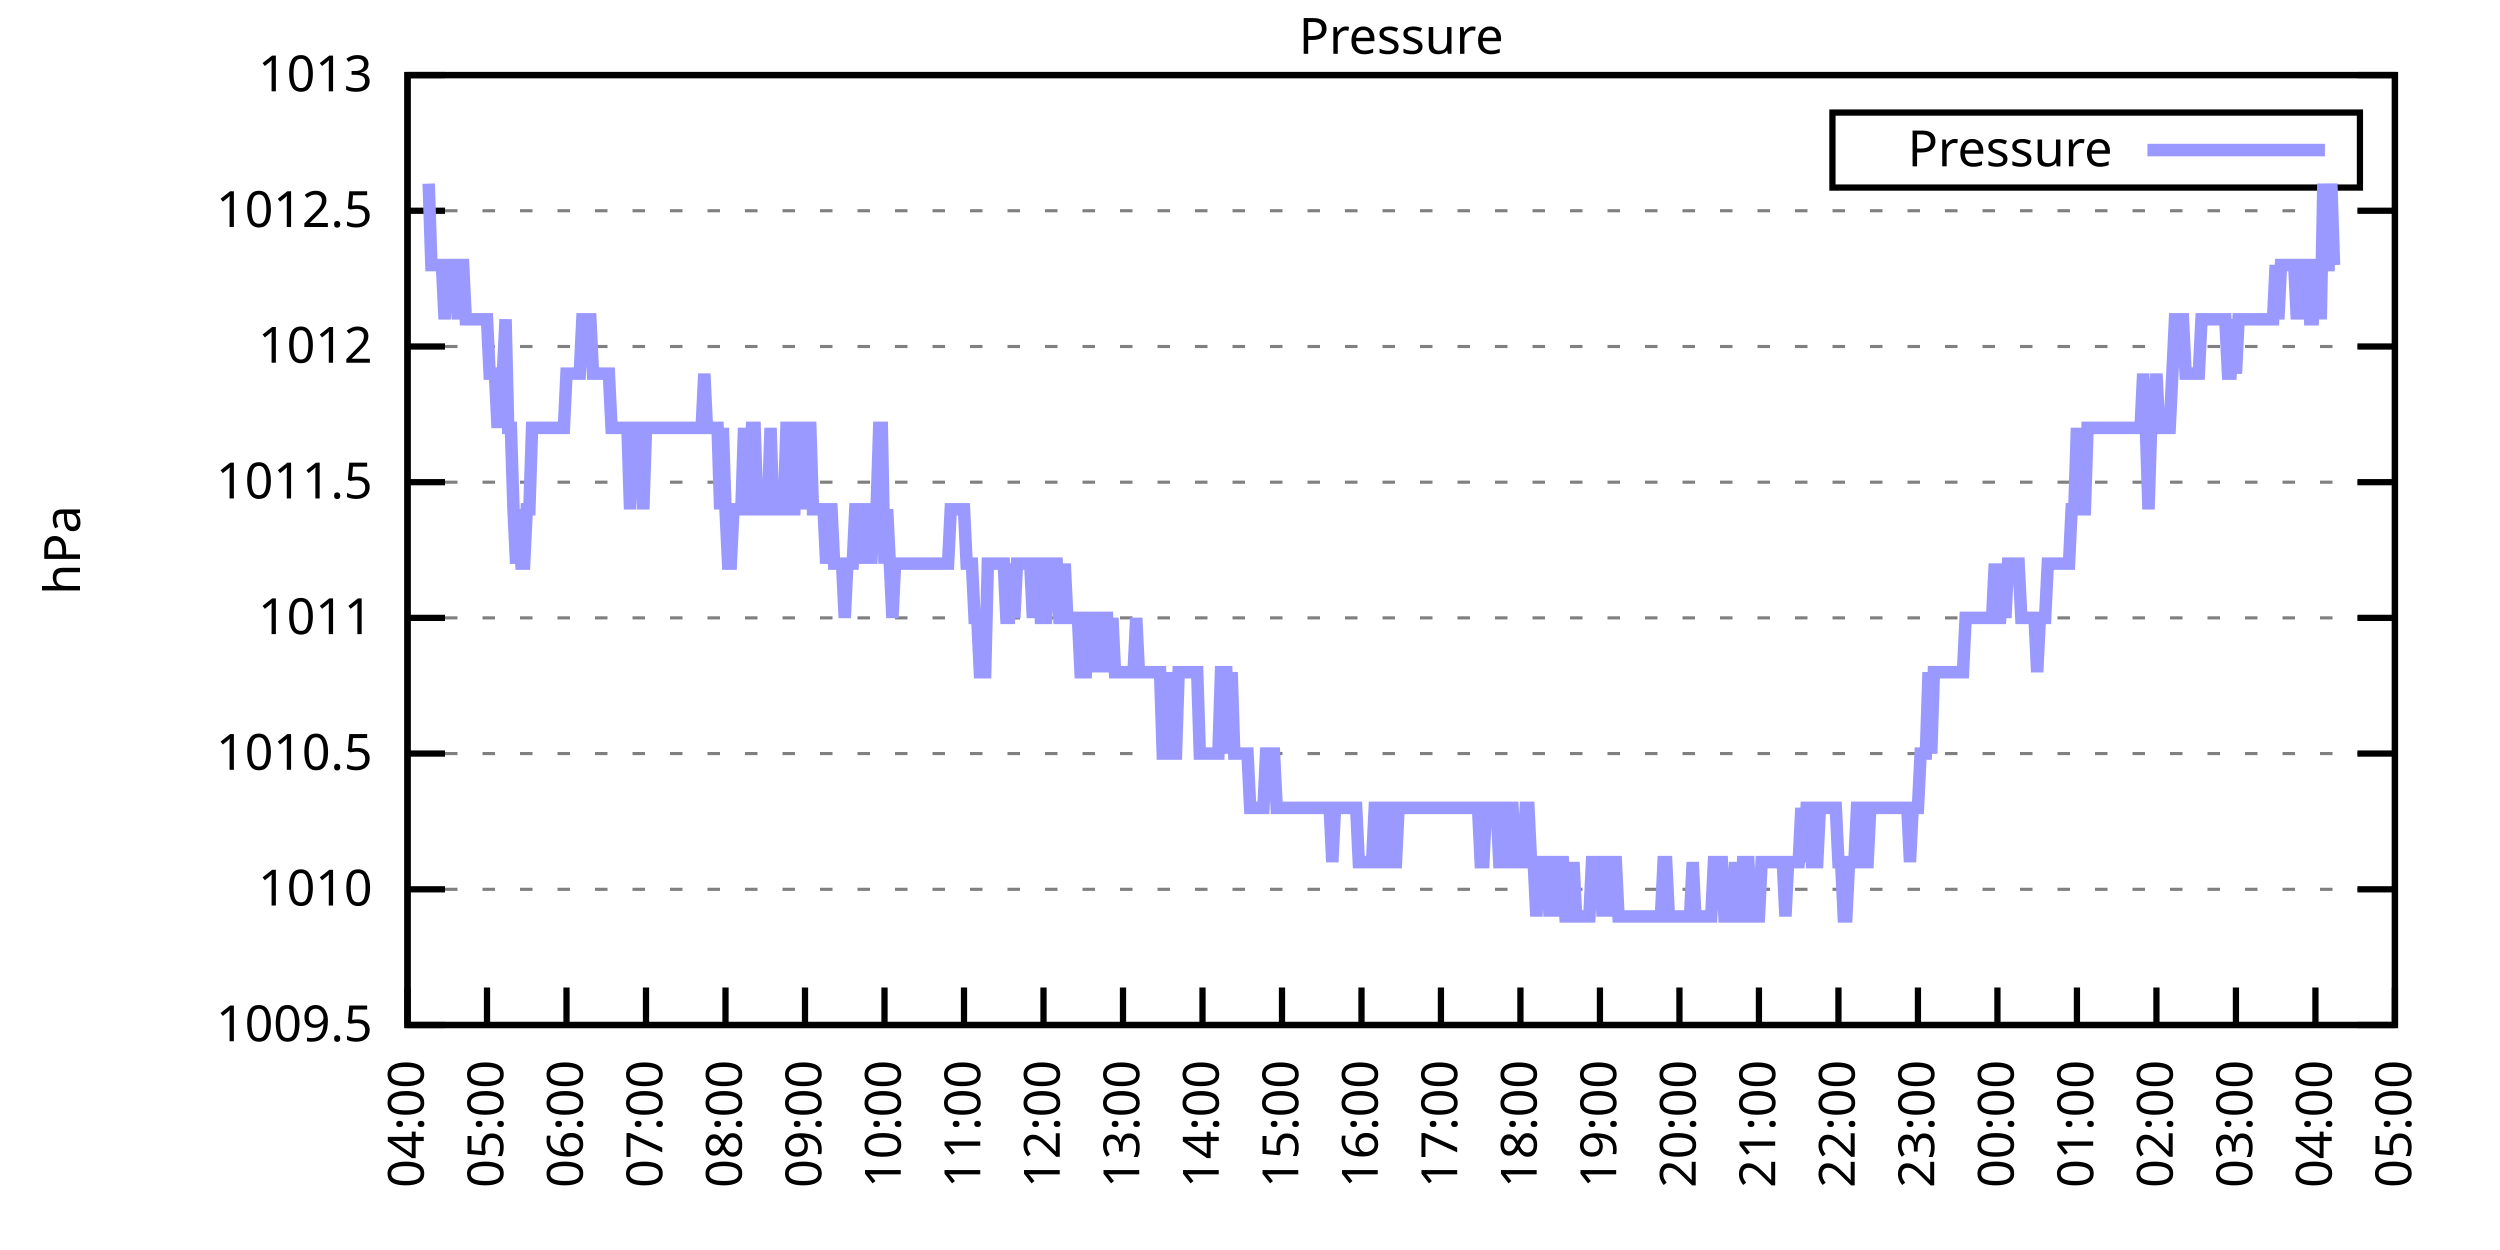
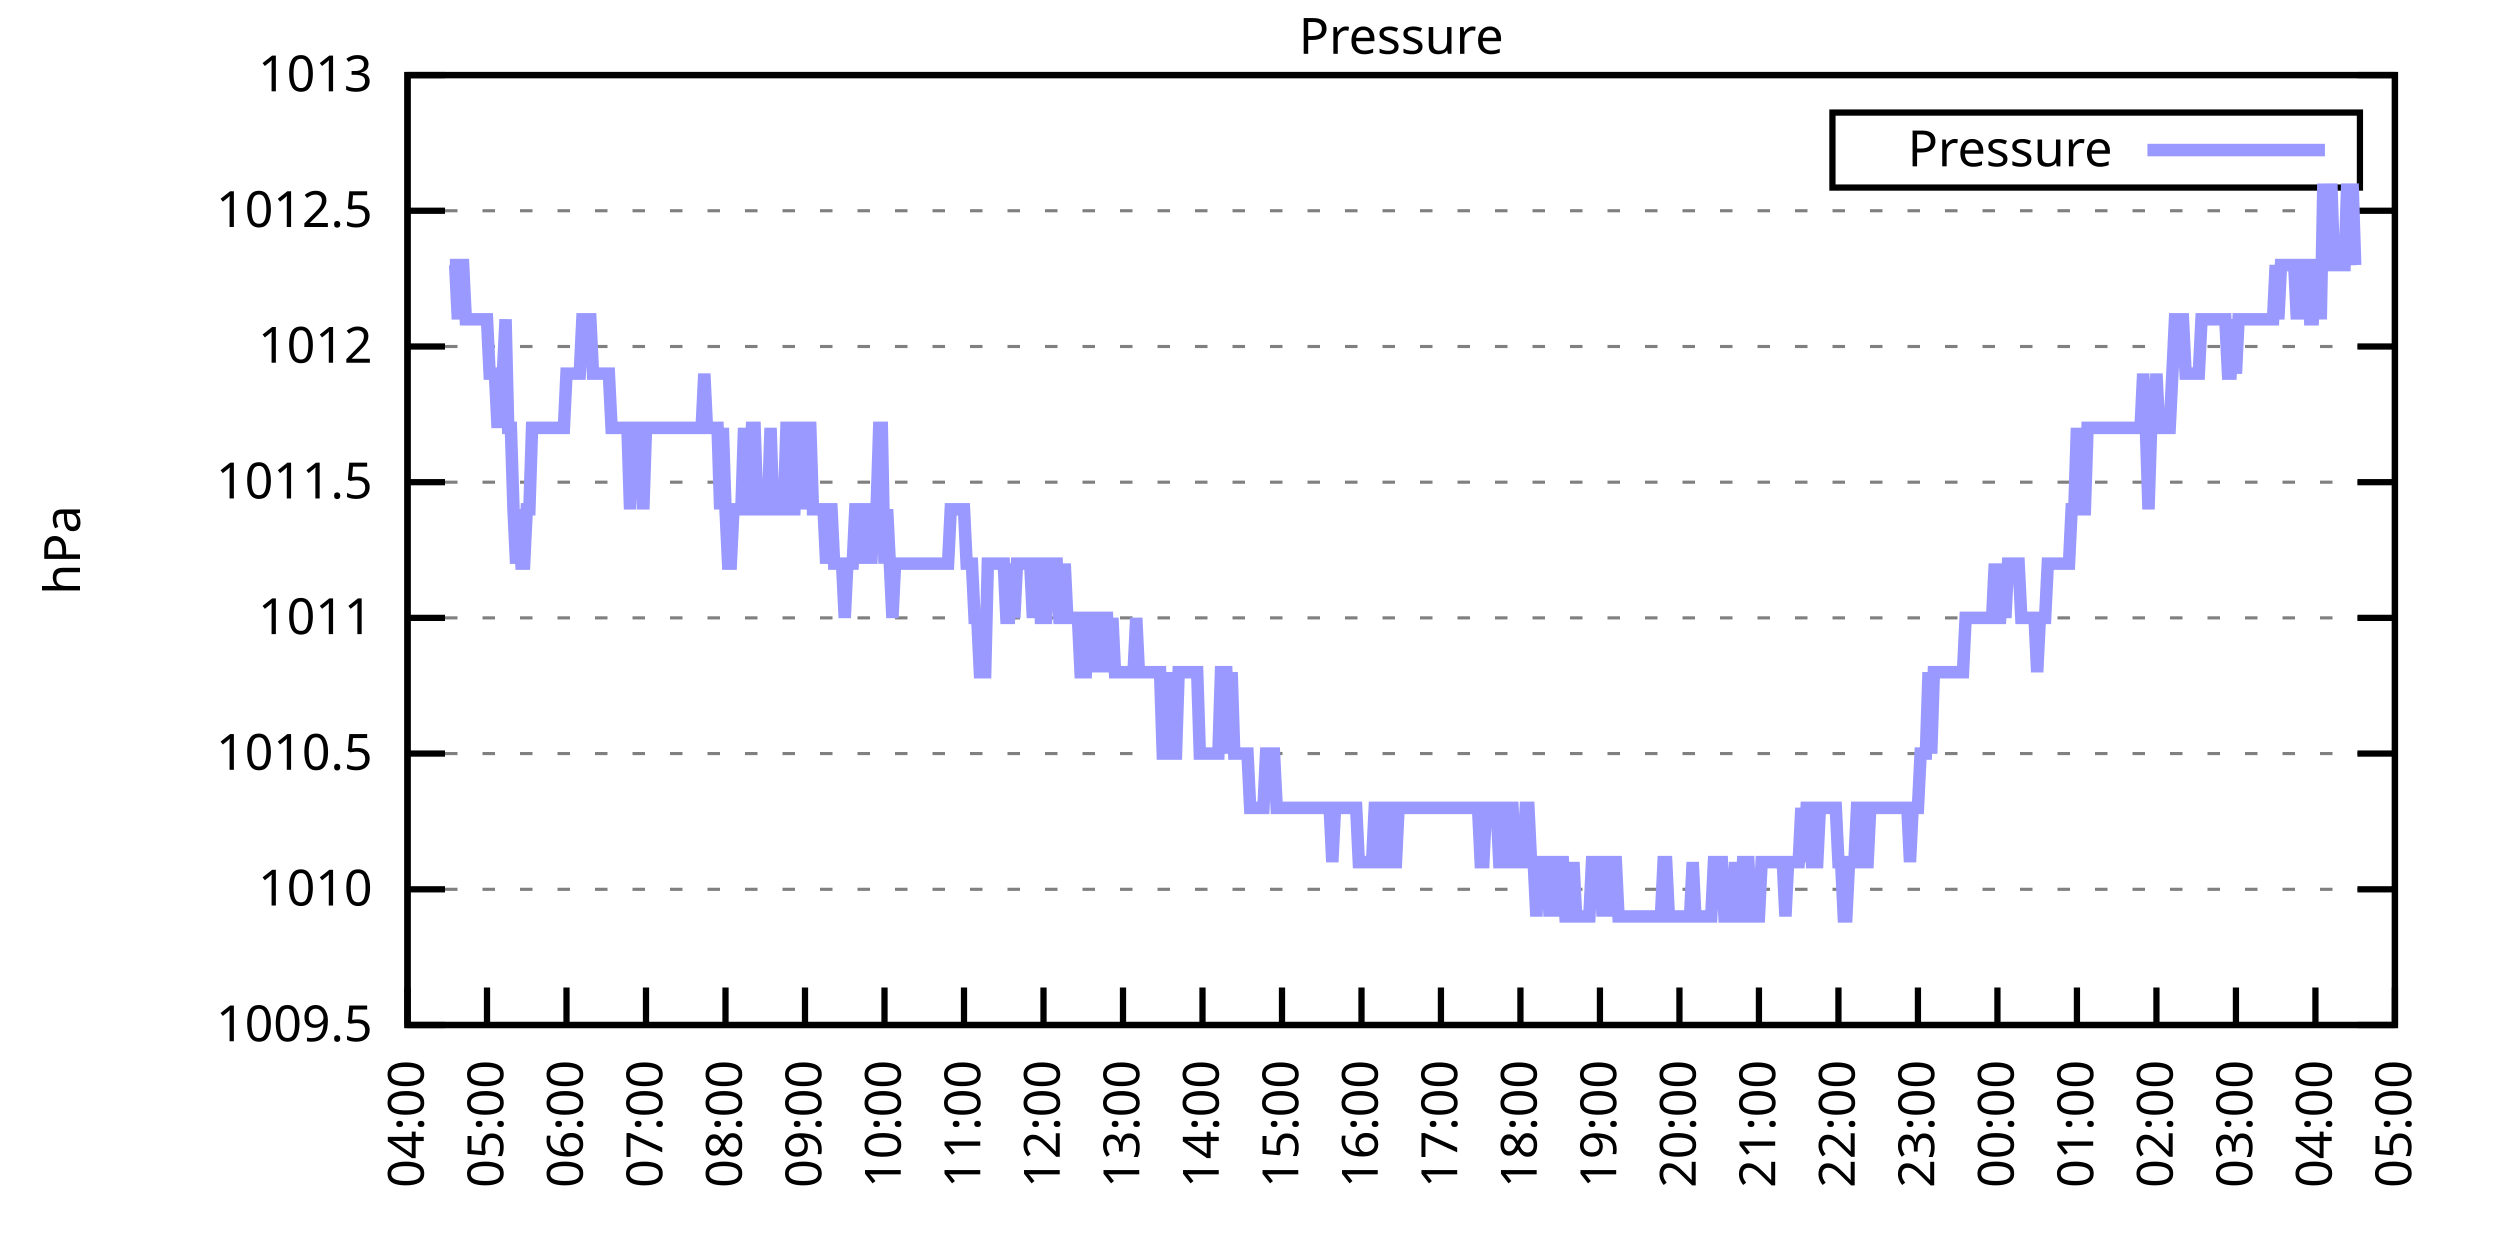
<svg xmlns="http://www.w3.org/2000/svg" xmlns:xlink="http://www.w3.org/1999/xlink" width="400" height="200" viewBox="0 0 400 200">
  <g id="gnuplot_canvas">
    <rect x="0" y="0" width="400" height="200" fill="none" />
    <defs>
      <circle id="gpDot" r="0.5" stroke-width="0.5" stroke="currentColor" />
      <path id="gpPt0" stroke-width="0.333" stroke="currentColor" d="M-1,0 h2 M0,-1 v2" />
      <path id="gpPt1" stroke-width="0.333" stroke="currentColor" d="M-1,-1 L1,1 M1,-1 L-1,1" />
      <path id="gpPt2" stroke-width="0.333" stroke="currentColor" d="M-1,0 L1,0 M0,-1 L0,1 M-1,-1 L1,1 M-1,1 L1,-1" />
      <rect id="gpPt3" stroke-width="0.333" stroke="currentColor" x="-1" y="-1" width="2" height="2" />
      <rect id="gpPt4" stroke-width="0.333" stroke="currentColor" fill="currentColor" x="-1" y="-1" width="2" height="2" />
      <circle id="gpPt5" stroke-width="0.333" stroke="currentColor" cx="0" cy="0" r="1" />
      <use xlink:href="#gpPt5" id="gpPt6" fill="currentColor" stroke="none" />
      <path id="gpPt7" stroke-width="0.333" stroke="currentColor" d="M0,-1.33 L-1.33,0.67 L1.33,0.67 z" />
      <use xlink:href="#gpPt7" id="gpPt8" fill="currentColor" stroke="none" />
      <use xlink:href="#gpPt7" id="gpPt9" stroke="currentColor" transform="rotate(180)" />
      <use xlink:href="#gpPt9" id="gpPt10" fill="currentColor" stroke="none" />
      <use xlink:href="#gpPt3" id="gpPt11" stroke="currentColor" transform="rotate(45)" />
      <use xlink:href="#gpPt11" id="gpPt12" fill="currentColor" stroke="none" />
      <path id="gpPt13" stroke-width="0.333" stroke="currentColor" d="M0,1.330 L1.265,0.411 L0.782,-1.067 L-0.782,-1.076 L-1.265,0.411 z" />
      <use xlink:href="#gpPt13" id="gpPt14" fill="currentColor" stroke="none" />
      <filter id="textbox" filterUnits="objectBoundingBox" x="0" y="0" height="1" width="1">
        <feFlood flood-color="white" flood-opacity="1" result="bgnd" />
        <feComposite in="SourceGraphic" in2="bgnd" operator="atop" />
      </filter>
      <filter id="greybox" filterUnits="objectBoundingBox" x="0" y="0" height="1" width="1">
        <feFlood flood-color="lightgrey" flood-opacity="1" result="grey" />
        <feComposite in="SourceGraphic" in2="grey" operator="atop" />
      </filter>
    </defs>
    <g fill="none" color="white" stroke="currentColor" stroke-width="1.00" stroke-linecap="butt" stroke-linejoin="miter">
</g>
    <g fill="none" color="black" stroke="currentColor" stroke-width="1.00" stroke-linecap="butt" stroke-linejoin="miter">
      <g stroke="none" shape-rendering="crispEdges">
        <polygon fill="rgb(255, 255, 255)" points="65.20,164.00 383.18,164.00 383.18,12.02 65.20,12.02 " />
      </g>
    </g>
    <g fill="none" color="black" stroke="currentColor" stroke-width="1.00" stroke-linecap="butt" stroke-linejoin="miter">
</g>
    <g fill="none" color="black" stroke="black" stroke-width="0.50" stroke-linecap="butt" stroke-linejoin="miter">
</g>
    <g fill="none" color="gray" stroke="currentColor" stroke-width="0.50" stroke-linecap="butt" stroke-linejoin="miter">
      <path stroke="gray" stroke-dasharray="2,4" class="gridline" d="M65.20,164.00 L383.19,164.00  " />
    </g>
    <g fill="none" color="gray" stroke="gray" stroke-width="1.00" stroke-linecap="butt" stroke-linejoin="miter">
</g>
    <g fill="none" color="black" stroke="currentColor" stroke-width="1.00" stroke-linecap="butt" stroke-linejoin="miter">
      <path stroke="black" d="M65.20,164.00 L71.20,164.00 M383.19,164.00 L377.19,164.00  " />
      <g transform="translate(59.60,166.60)" stroke="none" fill="black" font-family="Sans" font-size="8.00" text-anchor="end">
        <text>
          <tspan font-family="Sans"> 1009.5</tspan>
        </text>
      </g>
    </g>
    <g fill="none" color="black" stroke="currentColor" stroke-width="1.00" stroke-linecap="butt" stroke-linejoin="miter">
</g>
    <g fill="none" color="black" stroke="black" stroke-width="0.50" stroke-linecap="butt" stroke-linejoin="miter">
</g>
    <g fill="none" color="gray" stroke="currentColor" stroke-width="0.50" stroke-linecap="butt" stroke-linejoin="miter">
      <path stroke="gray" stroke-dasharray="2,4" class="gridline" d="M65.20,142.29 L383.19,142.29  " />
    </g>
    <g fill="none" color="gray" stroke="gray" stroke-width="1.00" stroke-linecap="butt" stroke-linejoin="miter">
</g>
    <g fill="none" color="black" stroke="currentColor" stroke-width="1.00" stroke-linecap="butt" stroke-linejoin="miter">
      <path stroke="black" d="M65.20,142.29 L71.20,142.29 M383.19,142.29 L377.19,142.29  " />
      <g transform="translate(59.60,144.89)" stroke="none" fill="black" font-family="Sans" font-size="8.00" text-anchor="end">
        <text>
          <tspan font-family="Sans"> 1010</tspan>
        </text>
      </g>
    </g>
    <g fill="none" color="black" stroke="currentColor" stroke-width="1.00" stroke-linecap="butt" stroke-linejoin="miter">
</g>
    <g fill="none" color="black" stroke="black" stroke-width="0.50" stroke-linecap="butt" stroke-linejoin="miter">
</g>
    <g fill="none" color="gray" stroke="currentColor" stroke-width="0.50" stroke-linecap="butt" stroke-linejoin="miter">
      <path stroke="gray" stroke-dasharray="2,4" class="gridline" d="M65.20,120.57 L383.19,120.57  " />
    </g>
    <g fill="none" color="gray" stroke="gray" stroke-width="1.00" stroke-linecap="butt" stroke-linejoin="miter">
</g>
    <g fill="none" color="black" stroke="currentColor" stroke-width="1.00" stroke-linecap="butt" stroke-linejoin="miter">
      <path stroke="black" d="M65.20,120.57 L71.20,120.57 M383.19,120.57 L377.19,120.57  " />
      <g transform="translate(59.60,123.17)" stroke="none" fill="black" font-family="Sans" font-size="8.00" text-anchor="end">
        <text>
          <tspan font-family="Sans"> 1010.5</tspan>
        </text>
      </g>
    </g>
    <g fill="none" color="black" stroke="currentColor" stroke-width="1.00" stroke-linecap="butt" stroke-linejoin="miter">
</g>
    <g fill="none" color="black" stroke="black" stroke-width="0.50" stroke-linecap="butt" stroke-linejoin="miter">
</g>
    <g fill="none" color="gray" stroke="currentColor" stroke-width="0.50" stroke-linecap="butt" stroke-linejoin="miter">
      <path stroke="gray" stroke-dasharray="2,4" class="gridline" d="M65.20,98.86 L383.19,98.86  " />
    </g>
    <g fill="none" color="gray" stroke="gray" stroke-width="1.00" stroke-linecap="butt" stroke-linejoin="miter">
</g>
    <g fill="none" color="black" stroke="currentColor" stroke-width="1.00" stroke-linecap="butt" stroke-linejoin="miter">
      <path stroke="black" d="M65.20,98.86 L71.20,98.86 M383.19,98.86 L377.19,98.86  " />
      <g transform="translate(59.60,101.46)" stroke="none" fill="black" font-family="Sans" font-size="8.00" text-anchor="end">
        <text>
          <tspan font-family="Sans"> 1011</tspan>
        </text>
      </g>
    </g>
    <g fill="none" color="black" stroke="currentColor" stroke-width="1.00" stroke-linecap="butt" stroke-linejoin="miter">
</g>
    <g fill="none" color="black" stroke="black" stroke-width="0.50" stroke-linecap="butt" stroke-linejoin="miter">
</g>
    <g fill="none" color="gray" stroke="currentColor" stroke-width="0.50" stroke-linecap="butt" stroke-linejoin="miter">
      <path stroke="gray" stroke-dasharray="2,4" class="gridline" d="M65.20,77.15 L383.19,77.15  " />
    </g>
    <g fill="none" color="gray" stroke="gray" stroke-width="1.00" stroke-linecap="butt" stroke-linejoin="miter">
</g>
    <g fill="none" color="black" stroke="currentColor" stroke-width="1.00" stroke-linecap="butt" stroke-linejoin="miter">
      <path stroke="black" d="M65.20,77.15 L71.20,77.15 M383.19,77.15 L377.19,77.15  " />
      <g transform="translate(59.60,79.75)" stroke="none" fill="black" font-family="Sans" font-size="8.00" text-anchor="end">
        <text>
          <tspan font-family="Sans"> 1011.5</tspan>
        </text>
      </g>
    </g>
    <g fill="none" color="black" stroke="currentColor" stroke-width="1.00" stroke-linecap="butt" stroke-linejoin="miter">
</g>
    <g fill="none" color="black" stroke="black" stroke-width="0.50" stroke-linecap="butt" stroke-linejoin="miter">
</g>
    <g fill="none" color="gray" stroke="currentColor" stroke-width="0.50" stroke-linecap="butt" stroke-linejoin="miter">
      <path stroke="gray" stroke-dasharray="2,4" class="gridline" d="M65.20,55.44 L383.19,55.44  " />
    </g>
    <g fill="none" color="gray" stroke="gray" stroke-width="1.00" stroke-linecap="butt" stroke-linejoin="miter">
</g>
    <g fill="none" color="black" stroke="currentColor" stroke-width="1.00" stroke-linecap="butt" stroke-linejoin="miter">
      <path stroke="black" d="M65.20,55.44 L71.20,55.44 M383.19,55.44 L377.19,55.44  " />
      <g transform="translate(59.60,58.04)" stroke="none" fill="black" font-family="Sans" font-size="8.00" text-anchor="end">
        <text>
          <tspan font-family="Sans"> 1012</tspan>
        </text>
      </g>
    </g>
    <g fill="none" color="black" stroke="currentColor" stroke-width="1.00" stroke-linecap="butt" stroke-linejoin="miter">
</g>
    <g fill="none" color="black" stroke="black" stroke-width="0.50" stroke-linecap="butt" stroke-linejoin="miter">
</g>
    <g fill="none" color="gray" stroke="currentColor" stroke-width="0.50" stroke-linecap="butt" stroke-linejoin="miter">
      <path stroke="gray" stroke-dasharray="2,4" class="gridline" d="M65.20,33.72 L383.19,33.72  " />
    </g>
    <g fill="none" color="gray" stroke="gray" stroke-width="1.00" stroke-linecap="butt" stroke-linejoin="miter">
</g>
    <g fill="none" color="black" stroke="currentColor" stroke-width="1.00" stroke-linecap="butt" stroke-linejoin="miter">
      <path stroke="black" d="M65.20,33.72 L71.20,33.72 M383.19,33.72 L377.19,33.72  " />
      <g transform="translate(59.60,36.32)" stroke="none" fill="black" font-family="Sans" font-size="8.00" text-anchor="end">
        <text>
          <tspan font-family="Sans"> 1012.5</tspan>
        </text>
      </g>
    </g>
    <g fill="none" color="black" stroke="currentColor" stroke-width="1.00" stroke-linecap="butt" stroke-linejoin="miter">
</g>
    <g fill="none" color="black" stroke="black" stroke-width="0.50" stroke-linecap="butt" stroke-linejoin="miter">
</g>
    <g fill="none" color="gray" stroke="currentColor" stroke-width="0.50" stroke-linecap="butt" stroke-linejoin="miter">
      <path stroke="gray" stroke-dasharray="2,4" class="gridline" d="M65.20,12.01 L383.19,12.01  " />
    </g>
    <g fill="none" color="gray" stroke="gray" stroke-width="1.00" stroke-linecap="butt" stroke-linejoin="miter">
</g>
    <g fill="none" color="black" stroke="currentColor" stroke-width="1.00" stroke-linecap="butt" stroke-linejoin="miter">
      <path stroke="black" d="M65.20,12.01 L71.20,12.01 M383.19,12.01 L377.19,12.01  " />
      <g transform="translate(59.60,14.61)" stroke="none" fill="black" font-family="Sans" font-size="8.00" text-anchor="end">
        <text>
          <tspan font-family="Sans"> 1013</tspan>
        </text>
      </g>
    </g>
    <g fill="none" color="black" stroke="currentColor" stroke-width="1.00" stroke-linecap="butt" stroke-linejoin="miter">
      <path stroke="black" d="M65.20,164.00 L65.20,158.00  " />
      <g transform="translate(67.80,169.60) rotate(270.00)" stroke="none" fill="black" font-family="Sans" font-size="8.00" text-anchor="end">
        <text>
          <tspan font-family="Sans">04:00</tspan>
        </text>
      </g>
    </g>
    <g fill="none" color="black" stroke="currentColor" stroke-width="1.00" stroke-linecap="butt" stroke-linejoin="miter">
      <path stroke="black" d="M77.92,164.00 L77.92,158.00  " />
      <g transform="translate(80.52,169.60) rotate(270.00)" stroke="none" fill="black" font-family="Sans" font-size="8.00" text-anchor="end">
        <text>
          <tspan font-family="Sans">05:00</tspan>
        </text>
      </g>
    </g>
    <g fill="none" color="black" stroke="currentColor" stroke-width="1.00" stroke-linecap="butt" stroke-linejoin="miter">
      <path stroke="black" d="M90.64,164.00 L90.64,158.00  " />
      <g transform="translate(93.24,169.60) rotate(270.00)" stroke="none" fill="black" font-family="Sans" font-size="8.00" text-anchor="end">
        <text>
          <tspan font-family="Sans">06:00</tspan>
        </text>
      </g>
    </g>
    <g fill="none" color="black" stroke="currentColor" stroke-width="1.00" stroke-linecap="butt" stroke-linejoin="miter">
      <path stroke="black" d="M103.36,164.00 L103.36,158.00  " />
      <g transform="translate(105.96,169.60) rotate(270.00)" stroke="none" fill="black" font-family="Sans" font-size="8.00" text-anchor="end">
        <text>
          <tspan font-family="Sans">07:00</tspan>
        </text>
      </g>
    </g>
    <g fill="none" color="black" stroke="currentColor" stroke-width="1.00" stroke-linecap="butt" stroke-linejoin="miter">
      <path stroke="black" d="M116.08,164.00 L116.08,158.00  " />
      <g transform="translate(118.68,169.60) rotate(270.00)" stroke="none" fill="black" font-family="Sans" font-size="8.00" text-anchor="end">
        <text>
          <tspan font-family="Sans">08:00</tspan>
        </text>
      </g>
    </g>
    <g fill="none" color="black" stroke="currentColor" stroke-width="1.00" stroke-linecap="butt" stroke-linejoin="miter">
      <path stroke="black" d="M128.80,164.00 L128.80,158.00  " />
      <g transform="translate(131.40,169.60) rotate(270.00)" stroke="none" fill="black" font-family="Sans" font-size="8.00" text-anchor="end">
        <text>
          <tspan font-family="Sans">09:00</tspan>
        </text>
      </g>
    </g>
    <g fill="none" color="black" stroke="currentColor" stroke-width="1.00" stroke-linecap="butt" stroke-linejoin="miter">
      <path stroke="black" d="M141.52,164.00 L141.52,158.00  " />
      <g transform="translate(144.12,169.60) rotate(270.00)" stroke="none" fill="black" font-family="Sans" font-size="8.00" text-anchor="end">
        <text>
          <tspan font-family="Sans">10:00</tspan>
        </text>
      </g>
    </g>
    <g fill="none" color="black" stroke="currentColor" stroke-width="1.00" stroke-linecap="butt" stroke-linejoin="miter">
      <path stroke="black" d="M154.24,164.00 L154.24,158.00  " />
      <g transform="translate(156.84,169.60) rotate(270.00)" stroke="none" fill="black" font-family="Sans" font-size="8.00" text-anchor="end">
        <text>
          <tspan font-family="Sans">11:00</tspan>
        </text>
      </g>
    </g>
    <g fill="none" color="black" stroke="currentColor" stroke-width="1.00" stroke-linecap="butt" stroke-linejoin="miter">
      <path stroke="black" d="M166.96,164.00 L166.96,158.00  " />
      <g transform="translate(169.56,169.60) rotate(270.00)" stroke="none" fill="black" font-family="Sans" font-size="8.00" text-anchor="end">
        <text>
          <tspan font-family="Sans">12:00</tspan>
        </text>
      </g>
    </g>
    <g fill="none" color="black" stroke="currentColor" stroke-width="1.00" stroke-linecap="butt" stroke-linejoin="miter">
      <path stroke="black" d="M179.68,164.00 L179.68,158.00  " />
      <g transform="translate(182.28,169.60) rotate(270.00)" stroke="none" fill="black" font-family="Sans" font-size="8.00" text-anchor="end">
        <text>
          <tspan font-family="Sans">13:00</tspan>
        </text>
      </g>
    </g>
    <g fill="none" color="black" stroke="currentColor" stroke-width="1.00" stroke-linecap="butt" stroke-linejoin="miter">
      <path stroke="black" d="M192.40,164.00 L192.40,158.00  " />
      <g transform="translate(195.00,169.60) rotate(270.00)" stroke="none" fill="black" font-family="Sans" font-size="8.00" text-anchor="end">
        <text>
          <tspan font-family="Sans">14:00</tspan>
        </text>
      </g>
    </g>
    <g fill="none" color="black" stroke="currentColor" stroke-width="1.00" stroke-linecap="butt" stroke-linejoin="miter">
      <path stroke="black" d="M205.12,164.00 L205.12,158.00  " />
      <g transform="translate(207.72,169.60) rotate(270.00)" stroke="none" fill="black" font-family="Sans" font-size="8.00" text-anchor="end">
        <text>
          <tspan font-family="Sans">15:00</tspan>
        </text>
      </g>
    </g>
    <g fill="none" color="black" stroke="currentColor" stroke-width="1.00" stroke-linecap="butt" stroke-linejoin="miter">
      <path stroke="black" d="M217.84,164.00 L217.84,158.00  " />
      <g transform="translate(220.44,169.60) rotate(270.00)" stroke="none" fill="black" font-family="Sans" font-size="8.00" text-anchor="end">
        <text>
          <tspan font-family="Sans">16:00</tspan>
        </text>
      </g>
    </g>
    <g fill="none" color="black" stroke="currentColor" stroke-width="1.00" stroke-linecap="butt" stroke-linejoin="miter">
      <path stroke="black" d="M230.55,164.00 L230.55,158.00  " />
      <g transform="translate(233.15,169.60) rotate(270.00)" stroke="none" fill="black" font-family="Sans" font-size="8.00" text-anchor="end">
        <text>
          <tspan font-family="Sans">17:00</tspan>
        </text>
      </g>
    </g>
    <g fill="none" color="black" stroke="currentColor" stroke-width="1.00" stroke-linecap="butt" stroke-linejoin="miter">
      <path stroke="black" d="M243.27,164.00 L243.27,158.00  " />
      <g transform="translate(245.87,169.60) rotate(270.00)" stroke="none" fill="black" font-family="Sans" font-size="8.00" text-anchor="end">
        <text>
          <tspan font-family="Sans">18:00</tspan>
        </text>
      </g>
    </g>
    <g fill="none" color="black" stroke="currentColor" stroke-width="1.00" stroke-linecap="butt" stroke-linejoin="miter">
      <path stroke="black" d="M255.99,164.00 L255.99,158.00  " />
      <g transform="translate(258.59,169.60) rotate(270.00)" stroke="none" fill="black" font-family="Sans" font-size="8.00" text-anchor="end">
        <text>
          <tspan font-family="Sans">19:00</tspan>
        </text>
      </g>
    </g>
    <g fill="none" color="black" stroke="currentColor" stroke-width="1.00" stroke-linecap="butt" stroke-linejoin="miter">
      <path stroke="black" d="M268.71,164.00 L268.71,158.00  " />
      <g transform="translate(271.31,169.60) rotate(270.00)" stroke="none" fill="black" font-family="Sans" font-size="8.00" text-anchor="end">
        <text>
          <tspan font-family="Sans">20:00</tspan>
        </text>
      </g>
    </g>
    <g fill="none" color="black" stroke="currentColor" stroke-width="1.00" stroke-linecap="butt" stroke-linejoin="miter">
      <path stroke="black" d="M281.43,164.00 L281.43,158.00  " />
      <g transform="translate(284.03,169.60) rotate(270.00)" stroke="none" fill="black" font-family="Sans" font-size="8.00" text-anchor="end">
        <text>
          <tspan font-family="Sans">21:00</tspan>
        </text>
      </g>
    </g>
    <g fill="none" color="black" stroke="currentColor" stroke-width="1.00" stroke-linecap="butt" stroke-linejoin="miter">
      <path stroke="black" d="M294.15,164.00 L294.15,158.00  " />
      <g transform="translate(296.75,169.60) rotate(270.00)" stroke="none" fill="black" font-family="Sans" font-size="8.00" text-anchor="end">
        <text>
          <tspan font-family="Sans">22:00</tspan>
        </text>
      </g>
    </g>
    <g fill="none" color="black" stroke="currentColor" stroke-width="1.00" stroke-linecap="butt" stroke-linejoin="miter">
      <path stroke="black" d="M306.87,164.00 L306.87,158.00  " />
      <g transform="translate(309.47,169.60) rotate(270.00)" stroke="none" fill="black" font-family="Sans" font-size="8.00" text-anchor="end">
        <text>
          <tspan font-family="Sans">23:00</tspan>
        </text>
      </g>
    </g>
    <g fill="none" color="black" stroke="currentColor" stroke-width="1.00" stroke-linecap="butt" stroke-linejoin="miter">
      <path stroke="black" d="M319.59,164.00 L319.59,158.00  " />
      <g transform="translate(322.19,169.60) rotate(270.00)" stroke="none" fill="black" font-family="Sans" font-size="8.00" text-anchor="end">
        <text>
          <tspan font-family="Sans">00:00</tspan>
        </text>
      </g>
    </g>
    <g fill="none" color="black" stroke="currentColor" stroke-width="1.00" stroke-linecap="butt" stroke-linejoin="miter">
      <path stroke="black" d="M332.31,164.00 L332.31,158.00  " />
      <g transform="translate(334.91,169.60) rotate(270.00)" stroke="none" fill="black" font-family="Sans" font-size="8.00" text-anchor="end">
        <text>
          <tspan font-family="Sans">01:00</tspan>
        </text>
      </g>
    </g>
    <g fill="none" color="black" stroke="currentColor" stroke-width="1.00" stroke-linecap="butt" stroke-linejoin="miter">
      <path stroke="black" d="M345.03,164.00 L345.03,158.00  " />
      <g transform="translate(347.63,169.60) rotate(270.00)" stroke="none" fill="black" font-family="Sans" font-size="8.00" text-anchor="end">
        <text>
          <tspan font-family="Sans">02:00</tspan>
        </text>
      </g>
    </g>
    <g fill="none" color="black" stroke="currentColor" stroke-width="1.00" stroke-linecap="butt" stroke-linejoin="miter">
      <path stroke="black" d="M357.75,164.00 L357.75,158.00  " />
      <g transform="translate(360.35,169.60) rotate(270.00)" stroke="none" fill="black" font-family="Sans" font-size="8.00" text-anchor="end">
        <text>
          <tspan font-family="Sans">03:00</tspan>
        </text>
      </g>
    </g>
    <g fill="none" color="black" stroke="currentColor" stroke-width="1.00" stroke-linecap="butt" stroke-linejoin="miter">
      <path stroke="black" d="M370.47,164.00 L370.47,158.00  " />
      <g transform="translate(373.07,169.60) rotate(270.00)" stroke="none" fill="black" font-family="Sans" font-size="8.00" text-anchor="end">
        <text>
          <tspan font-family="Sans">04:00</tspan>
        </text>
      </g>
    </g>
    <g fill="none" color="black" stroke="currentColor" stroke-width="1.00" stroke-linecap="butt" stroke-linejoin="miter">
      <path stroke="black" d="M383.19,164.00 L383.19,158.00  " />
      <g transform="translate(385.79,169.60) rotate(270.00)" stroke="none" fill="black" font-family="Sans" font-size="8.00" text-anchor="end">
        <text>
          <tspan font-family="Sans">05:00</tspan>
        </text>
      </g>
    </g>
    <g fill="none" color="black" stroke="currentColor" stroke-width="1.00" stroke-linecap="butt" stroke-linejoin="miter">
</g>
    <g fill="none" color="black" stroke="currentColor" stroke-width="1.00" stroke-linecap="butt" stroke-linejoin="miter">
      <path stroke="black" d="M65.20,12.01 L65.20,164.00 L383.19,164.00 L383.19,12.01 L65.20,12.01 Z  " />
    </g>
    <g fill="none" color="black" stroke="currentColor" stroke-width="1.00" stroke-linecap="butt" stroke-linejoin="miter">
</g>
    <g fill="none" color="black" stroke="currentColor" stroke-width="1.00" stroke-linecap="butt" stroke-linejoin="miter">
      <path stroke="black" d="M293.19,30.01 L293.19,18.01 L377.59,18.01 L377.59,30.01 L293.19,30.01 Z  " />
    </g>
    <g id="Pressure_plot_1">
      <g fill="none" color="white" stroke="black" stroke-width="2.00" stroke-linecap="butt" stroke-linejoin="miter">
</g>
      <g fill="none" color="black" stroke="currentColor" stroke-width="2.00" stroke-linecap="butt" stroke-linejoin="miter">
        <g transform="translate(337.99,26.61)" stroke="none" fill="black" font-family="Sans" font-size="8.00" text-anchor="end">
          <text>
            <tspan font-family="Sans">Pressure</tspan>
          </text>
        </g>
      </g>
      <g fill="none" color="black" stroke="currentColor" stroke-width="2.00" stroke-linecap="butt" stroke-linejoin="miter">
-         <path stroke="rgb(153, 153, 255)" d="M343.59,24.01 L371.99,24.01 M68.59,29.38 L69.02,42.41 L69.44,42.41 L69.86,42.41 L70.29,42.41 L70.71,42.41   L71.14,51.09 L71.56,42.41 L71.98,42.41 L72.41,42.41 L72.83,42.41 L73.26,51.09 L73.68,42.41 L74.10,42.41   L74.53,51.09 L74.95,51.09 L75.38,51.09 L75.80,51.09 L76.22,51.09 L76.65,51.09 L77.07,51.09 L77.50,51.09   L77.92,51.09 L78.34,59.78 L78.77,59.78 L79.19,59.78 L79.62,68.46 L80.04,59.78 L80.46,59.78 L80.89,51.09   L81.31,68.46 L81.74,68.46 L82.16,81.49 L82.58,90.18 L83.01,81.49 L83.43,90.18 L83.86,90.18 L84.28,81.49   L84.70,81.49 L85.13,68.46 L85.55,68.46 L85.98,68.46 L86.40,68.46 L86.82,68.46 L87.25,68.46 L87.67,68.46   L88.10,68.46 L88.52,68.46 L88.94,68.46 L89.37,68.46 L89.79,68.46 L90.22,68.46 L90.64,59.78 L91.06,59.78   L91.49,59.78 L91.91,59.78 L92.34,59.78 L92.76,59.78 L93.18,51.09 L93.61,51.09 L94.03,51.09 L94.46,51.09   L94.88,59.78 L95.30,59.78 L95.73,59.78 L96.15,59.78 L96.58,59.78 L97.00,59.78 L97.42,59.78 L97.85,68.46   L98.27,68.46 L98.69,68.46 L99.12,68.46 L99.54,68.46 L99.97,68.46 L100.39,68.46 L100.81,81.49 L101.24,68.46   L101.66,68.46 L102.09,68.46 L102.51,68.46 L102.93,81.49 L103.36,68.46 L103.78,68.46 L104.21,68.46 L104.63,68.46   L105.05,68.46 L105.48,68.46 L105.90,68.46 L106.33,68.46 L106.75,68.46 L107.17,68.46 L107.60,68.46 L108.02,68.46   L108.45,68.46 L108.87,68.46 L109.29,68.46 L109.72,68.46 L110.14,68.46 L110.57,68.46 L110.99,68.46 L111.41,68.46   L111.84,68.46 L112.26,68.46 L112.69,59.78 L113.11,68.46 L113.53,68.46 L113.96,68.46 L114.38,68.46 L114.81,68.46   L115.23,81.49 L115.65,68.46 L116.08,81.49 L116.50,90.18 L116.93,90.18 L117.35,81.49 L117.77,81.49 L118.20,81.49   L118.62,81.49 L119.05,68.46 L119.47,81.49 L119.89,81.49 L120.32,68.46 L120.74,68.46 L121.17,81.49 L121.59,81.49   L122.01,81.49 L122.44,81.49 L122.86,81.49 L123.29,68.46 L123.71,81.49 L124.13,81.49 L124.56,81.49 L124.98,81.49   L125.41,81.49 L125.83,68.46 L126.25,68.46 L126.68,81.49 L127.10,81.49 L127.53,68.46 L127.95,68.46 L128.37,81.49   L128.80,68.46 L129.22,68.46 L129.65,68.46 L130.07,81.49 L130.49,81.49 L130.92,81.49 L131.34,81.49 L131.77,81.49   L132.19,90.18 L132.61,81.49 L133.04,81.49 L133.46,90.18 L133.89,90.18 L134.31,90.18 L134.73,90.18 L135.16,98.86   L135.58,90.18 L136.01,90.18 L136.43,90.18 L136.85,81.49 L137.28,81.49 L137.70,90.18 L138.13,81.49 L138.55,81.49   L138.97,81.49 L139.40,90.18 L139.82,81.49 L140.25,81.49 L140.67,68.46 L141.09,68.46 L141.52,90.18 L141.94,81.49   L142.37,90.18 L142.79,98.86 L143.21,90.18 L143.64,90.18 L144.06,90.18 L144.49,90.18 L144.91,90.18 L145.33,90.18   L145.76,90.18 L146.18,90.18 L146.61,90.18 L147.03,90.18 L147.45,90.18 L147.88,90.18 L148.30,90.18 L148.73,90.18   L149.15,90.18 L149.57,90.18 L150.00,90.18 L150.42,90.18 L150.85,90.18 L151.27,90.18 L151.69,90.18 L152.12,81.49   L152.54,81.49 L152.97,81.49 L153.39,81.49 L153.81,81.49 L154.24,81.49 L154.66,90.18 L155.09,90.18 L155.51,90.18   L155.93,98.86 L156.36,98.86 L156.78,107.55 L157.21,107.55 L157.63,107.55 L158.05,90.18 L158.48,90.18 L158.90,90.18   L159.33,90.18 L159.75,90.18 L160.17,90.18 L160.60,90.18 L161.02,98.86 L161.44,98.86 L161.87,90.18 L162.29,98.86   L162.72,90.18 L163.14,90.18 L163.56,90.18 L163.99,90.18 L164.41,90.18 L164.84,90.18 L165.26,98.86 L165.68,90.18   L166.11,90.18 L166.53,98.86 L166.96,98.86 L167.38,98.86 L167.80,90.18 L168.23,90.18 L168.65,90.18 L169.08,90.18   L169.50,98.86 L169.92,98.86 L170.35,90.18 L170.77,98.86 L171.20,98.86 L171.62,98.86 L172.04,98.86 L172.47,98.86   L172.89,107.55 L173.32,107.55 L173.74,107.55 L174.16,98.86 L174.59,98.86 L175.01,107.55 L175.44,98.86 L175.86,98.86   L176.28,107.55 L176.71,98.86 L177.13,98.86 L177.56,107.55 L177.98,98.86 L178.40,107.55 L178.83,107.55 L179.25,107.55   L179.68,107.55 L180.10,107.55 L180.52,107.55 L180.95,107.55 L181.37,107.55 L181.80,98.86 L182.22,107.55 L182.64,107.55   L183.07,107.55 L183.49,107.55 L183.92,107.55 L184.34,107.55 L184.76,107.55 L185.19,107.55 L185.61,107.55 L186.04,120.57   L186.46,120.57 L186.88,120.57 L187.31,107.55 L187.73,120.57 L188.16,120.57 L188.58,107.55 L189.00,107.55 L189.43,107.55   L189.85,107.55 L190.28,107.55 L190.70,107.55 L191.12,107.55 L191.55,107.55 L191.97,120.57 L192.40,120.57 L192.82,120.57   L193.24,120.57 L193.67,120.57 L194.09,120.57 L194.52,120.57 L194.94,120.57 L195.36,107.55 L195.79,107.55 L196.21,107.55   L196.64,120.57 L197.06,107.55 L197.48,120.57 L197.91,120.57 L198.33,120.57 L198.76,120.57 L199.18,120.57 L199.60,120.57   L200.03,129.26 L200.45,129.26 L200.88,129.26 L201.30,129.26 L201.72,129.26 L202.15,129.26 L202.57,120.57 L203.00,120.57   L203.42,120.57 L203.84,120.57 L204.27,129.26 L204.69,129.26 L205.12,129.26 L205.54,129.26 L205.96,129.26 L206.39,129.26   L206.81,129.26 L207.24,129.26 L207.66,129.26 L208.08,129.26 L208.51,129.26 L208.93,129.26 L209.36,129.26 L209.78,129.26   L210.20,129.26 L210.63,129.26 L211.05,129.26 L211.48,129.26 L211.90,129.26 L212.32,129.26 L212.75,129.26 L213.17,137.94   L213.60,129.26 L214.02,129.26 L214.44,129.26 L214.87,129.26 L215.29,129.26 L215.72,129.26 L216.14,129.26 L216.56,129.26   L216.99,129.26 L217.41,137.94 L217.84,137.94 L218.26,137.94 L218.68,137.94 L219.11,137.94 L219.53,137.94 L219.96,129.26   L220.38,129.26 L220.80,137.94 L221.23,137.94 L221.65,137.94 L222.08,129.26 L222.50,129.26 L222.92,137.94 L223.35,137.94   L223.77,129.26 L224.20,129.26 L224.62,129.26 L225.04,129.26 L225.47,129.26 L225.89,129.26 L226.31,129.26 L226.74,129.26   L227.16,129.26 L227.59,129.26 L228.01,129.26 L228.43,129.26 L228.86,129.26 L229.28,129.26 L229.71,129.26 L230.13,129.26   L230.55,129.26 L230.98,129.26 L231.40,129.26 L231.83,129.26 L232.25,129.26 L232.67,129.26 L233.10,129.26 L233.52,129.26   L233.95,129.26 L234.37,129.26 L234.79,129.26 L235.22,129.26 L235.64,129.26 L236.07,129.26 L236.49,129.26 L236.91,137.94   L237.34,137.94 L237.76,129.26 L238.19,129.26 L238.61,129.26 L239.03,129.26 L239.46,129.26 L239.88,137.94 L240.31,137.94   L240.73,137.94 L241.15,129.26 L241.58,129.26 L242.00,129.26 L242.43,137.94 L242.85,137.94 L243.27,137.94 L243.70,137.94   L244.12,129.26 L244.55,129.26 L244.97,137.94 L245.39,137.94 L245.82,146.63 L246.24,137.94 L246.67,137.94 L247.09,137.94   L247.51,137.94 L247.94,146.63 L248.36,137.94 L248.79,146.63 L249.21,137.94 L249.63,137.94 L250.06,137.94 L250.48,146.63   L250.91,146.63 L251.33,146.63 L251.75,137.94 L252.18,146.63 L252.60,146.63 L253.03,146.63 L253.45,146.63 L253.87,146.63   L254.30,146.63 L254.72,137.94 L255.15,137.94 L255.57,137.94 L255.99,137.94 L256.42,146.63 L256.84,137.94 L257.27,146.63   L257.69,137.94 L258.11,137.94 L258.54,137.94 L258.96,146.63 L259.39,146.63 L259.81,146.63 L260.23,146.63 L260.66,146.63   L261.08,146.63 L261.51,146.63 L261.93,146.63 L262.35,146.63 L262.78,146.63 L263.20,146.63 L263.63,146.63 L264.05,146.63   L264.47,146.63 L264.90,146.63 L265.32,146.63 L265.75,146.63 L266.17,137.94 L266.59,137.94 L267.02,146.63 L267.44,146.63   L267.87,146.63 L268.29,146.63 L268.71,146.63 L269.14,146.63 L269.56,146.63 L269.99,146.63 L270.41,146.63 L270.83,137.94   L271.26,146.63 L271.68,146.63 L272.11,146.63 L272.53,146.63 L272.95,146.63 L273.38,146.63 L273.80,146.63 L274.23,137.94   L274.65,137.94 L275.07,137.94 L275.50,137.94 L275.92,146.63 L276.35,146.63 L276.77,146.63 L277.19,146.63 L277.62,137.94   L278.04,146.63 L278.47,146.63 L278.89,137.94 L279.31,137.94 L279.74,137.94 L280.16,146.63 L280.59,146.63 L281.01,146.63   L281.43,146.63 L281.86,137.94 L282.28,137.94 L282.71,137.94 L283.13,137.94 L283.55,137.94 L283.98,137.94 L284.40,137.94   L284.83,137.94 L285.25,137.94 L285.67,146.63 L286.10,137.94 L286.52,137.94 L286.95,137.94 L287.37,137.94 L287.79,137.94   L288.22,129.26 L288.64,137.94 L289.06,129.26 L289.49,129.26 L289.91,137.94 L290.34,137.94 L290.76,137.94 L291.18,129.26   L291.61,129.26 L292.03,129.26 L292.46,129.26 L292.88,129.26 L293.30,129.26 L293.73,129.26 L294.15,137.94 L294.58,137.94   L295.00,146.63 L295.42,146.63 L295.85,137.94 L296.27,137.94 L296.70,137.94 L297.12,129.26 L297.54,129.26 L297.97,137.94   L298.39,137.94 L298.82,137.94 L299.24,129.26 L299.66,129.26 L300.09,129.26 L300.51,129.26 L300.94,129.26 L301.36,129.26   L301.78,129.26 L302.21,129.26 L302.63,129.26 L303.06,129.26 L303.48,129.26 L303.90,129.26 L304.33,129.26 L304.75,129.26   L305.18,129.26 L305.60,137.94 L306.02,129.26 L306.45,129.26 L306.87,129.26 L307.30,120.57 L307.72,120.57 L308.14,120.57   L308.57,107.55 L308.99,120.57 L309.42,107.55 L309.84,107.55 L310.26,107.55 L310.69,107.55 L311.11,107.55 L311.54,107.55   L311.96,107.55 L312.38,107.55 L312.81,107.55 L313.23,107.55 L313.66,107.55 L314.08,107.55 L314.50,98.86 L314.93,98.86   L315.35,98.86 L315.78,98.86 L316.20,98.86 L316.62,98.86 L317.05,98.86 L317.47,98.86 L317.90,98.86 L318.32,98.86   L318.74,98.86 L319.17,90.18 L319.59,98.86 L320.02,98.86 L320.44,90.18 L320.86,98.86 L321.29,90.18 L321.71,90.18   L322.14,90.18 L322.56,90.18 L322.98,90.18 L323.41,98.86 L323.83,98.86 L324.26,98.86 L324.68,98.86 L325.10,98.86   L325.53,98.86 L325.95,107.55 L326.38,98.86 L326.80,98.86 L327.22,98.86 L327.65,90.18 L328.07,90.18 L328.50,90.18   L328.92,90.18 L329.34,90.18 L329.77,90.18 L330.19,90.18 L330.62,90.18 L331.04,90.18 L331.46,81.49 L331.89,81.49   L332.31,68.46 L332.74,81.49 L333.16,81.49 L333.58,81.49 L334.01,68.46 L334.43,68.46 L334.86,68.46 L335.28,68.46   L335.70,68.46 L336.13,68.46 L336.55,68.46 L336.98,68.46 L337.40,68.46 L337.82,68.46 L338.25,68.46 L338.67,68.46   L339.10,68.46 L339.52,68.46 L339.94,68.46 L340.37,68.46 L340.79,68.46 L341.22,68.46 L341.64,68.46 L342.06,68.46   L342.49,68.46 L342.91,59.78 L343.34,68.46 L343.76,81.49 L344.18,68.46 L344.61,68.46 L345.03,59.78 L345.46,68.46   L345.88,68.46 L346.30,68.46 L346.73,68.46 L347.15,68.46 L347.58,59.78 L348.00,51.09 L348.42,51.09 L348.85,51.09   L349.27,51.09 L349.70,59.78 L350.12,59.78 L350.54,59.78 L350.97,59.78 L351.39,59.78 L351.81,59.78 L352.24,51.09   L352.66,51.09 L353.09,51.09 L353.51,51.09 L353.93,51.09 L354.36,51.09 L354.78,51.09 L355.21,51.09 L355.63,51.09   L356.05,51.09 L356.48,59.78 L356.90,59.78 L357.33,51.09 L357.75,59.78 L358.17,51.09 L358.60,51.09 L359.02,51.09   L359.45,51.09 L359.87,51.09 L360.29,51.09 L360.72,51.09 L361.14,51.09 L361.57,51.09 L361.99,51.09 L362.41,51.09   L362.84,51.09 L363.26,51.09 L363.69,51.09 L364.11,42.41 L364.53,51.09 L364.96,42.41 L365.38,42.41 L365.81,42.41   L366.23,42.41 L366.65,42.41 L367.08,42.41 L367.50,51.09 L367.93,42.41 L368.35,51.09 L368.77,42.41 L369.20,42.41   L369.62,51.09 L370.05,51.09 L370.47,42.41 L370.89,42.41 L371.32,51.09 L371.74,29.38 L372.17,42.41 L372.59,42.41   L373.01,29.38 L373.44,42.41  " />
+         <path stroke="rgb(153, 153, 255)" d="M343.59,24.01 L371.99,24.01 M71.98,42.41 L72.41,42.41 L72.83,42.41 L73.26,51.09 L73.68,42.41 L74.10,42.41   L74.53,51.09 L74.95,51.09 L75.38,51.09 L75.80,51.09 L76.22,51.09 L76.65,51.09 L77.07,51.09 L77.50,51.09   L77.92,51.09 L78.34,59.78 L78.77,59.78 L79.19,59.78 L79.62,68.46 L80.04,59.78 L80.46,59.78 L80.89,51.09   L81.31,68.46 L81.74,68.46 L82.16,81.49 L82.58,90.18 L83.01,81.49 L83.43,90.18 L83.86,90.18 L84.28,81.49   L84.70,81.49 L85.13,68.46 L85.55,68.46 L85.98,68.46 L86.40,68.46 L86.82,68.46 L87.25,68.46 L87.67,68.46   L88.10,68.46 L88.52,68.46 L88.94,68.46 L89.37,68.46 L89.79,68.46 L90.22,68.46 L90.64,59.78 L91.06,59.78   L91.49,59.78 L91.91,59.78 L92.34,59.78 L92.76,59.78 L93.18,51.09 L93.61,51.09 L94.03,51.09 L94.46,51.09   L94.88,59.78 L95.30,59.78 L95.73,59.78 L96.15,59.78 L96.58,59.78 L97.00,59.78 L97.42,59.78 L97.85,68.46   L98.27,68.46 L98.69,68.46 L99.12,68.46 L99.54,68.46 L99.97,68.46 L100.39,68.46 L100.81,81.49 L101.24,68.46   L101.66,68.46 L102.09,68.46 L102.51,68.46 L102.93,81.49 L103.36,68.46 L103.78,68.46 L104.21,68.46 L104.63,68.46   L105.05,68.46 L105.48,68.46 L105.90,68.46 L106.33,68.46 L106.75,68.46 L107.17,68.46 L107.60,68.46 L108.02,68.46   L108.45,68.46 L108.87,68.46 L109.29,68.46 L109.72,68.46 L110.14,68.46 L110.57,68.46 L110.99,68.46 L111.41,68.46   L111.84,68.46 L112.26,68.46 L112.69,59.78 L113.11,68.46 L113.53,68.46 L113.96,68.46 L114.38,68.46 L114.81,68.46   L115.23,81.49 L115.65,68.46 L116.08,81.49 L116.50,90.18 L116.93,90.18 L117.35,81.49 L117.77,81.49 L118.20,81.49   L118.62,81.49 L119.05,68.46 L119.47,81.49 L119.89,81.49 L120.32,68.46 L120.74,68.46 L121.17,81.49 L121.59,81.49   L122.01,81.49 L122.44,81.49 L122.86,81.49 L123.29,68.46 L123.71,81.49 L124.13,81.49 L124.56,81.49 L124.98,81.49   L125.41,81.49 L125.83,68.46 L126.25,68.46 L126.68,81.49 L127.10,81.49 L127.53,68.46 L127.95,68.46 L128.37,81.49   L128.80,68.46 L129.22,68.46 L129.65,68.46 L130.07,81.49 L130.49,81.49 L130.92,81.49 L131.34,81.49 L131.77,81.49   L132.19,90.18 L132.61,81.49 L133.04,81.49 L133.46,90.18 L133.89,90.18 L134.31,90.18 L134.73,90.18 L135.16,98.86   L135.58,90.18 L136.01,90.18 L136.43,90.18 L136.85,81.49 L137.28,81.49 L137.70,90.18 L138.13,81.49 L138.55,81.49   L138.97,81.49 L139.40,90.18 L139.82,81.49 L140.25,81.49 L140.67,68.46 L141.09,68.46 L141.52,90.18 L141.94,81.49   L142.37,90.18 L142.79,98.86 L143.21,90.18 L143.64,90.18 L144.06,90.18 L144.49,90.18 L144.91,90.18 L145.33,90.18   L145.76,90.18 L146.18,90.18 L146.61,90.18 L147.03,90.18 L147.45,90.18 L147.88,90.18 L148.30,90.18 L148.73,90.18   L149.15,90.18 L149.57,90.18 L150.00,90.18 L150.42,90.18 L150.85,90.18 L151.27,90.18 L151.69,90.18 L152.12,81.49   L152.54,81.49 L152.97,81.49 L153.39,81.49 L153.81,81.49 L154.24,81.49 L154.66,90.18 L155.09,90.18 L155.51,90.18   L155.93,98.86 L156.36,98.86 L156.78,107.55 L157.21,107.55 L157.63,107.55 L158.05,90.18 L158.48,90.18 L158.90,90.18   L159.33,90.18 L159.75,90.18 L160.17,90.18 L160.60,90.18 L161.02,98.86 L161.44,98.86 L161.87,90.18 L162.29,98.86   L162.72,90.18 L163.14,90.18 L163.56,90.18 L163.99,90.18 L164.41,90.18 L164.84,90.18 L165.26,98.86 L165.68,90.18   L166.11,90.18 L166.53,98.86 L166.96,98.86 L167.38,98.86 L167.80,90.18 L168.23,90.18 L168.65,90.18 L169.08,90.18   L169.50,98.86 L169.92,98.86 L170.35,90.18 L170.77,98.86 L171.20,98.86 L171.62,98.86 L172.04,98.86 L172.47,98.86   L172.89,107.55 L173.32,107.55 L173.74,107.55 L174.16,98.86 L174.59,98.86 L175.01,107.55 L175.44,98.86 L175.86,98.86   L176.28,107.55 L176.71,98.86 L177.13,98.86 L177.56,107.55 L177.98,98.86 L178.40,107.55 L178.83,107.55 L179.25,107.55   L179.68,107.55 L180.10,107.55 L180.52,107.55 L180.95,107.55 L181.37,107.55 L181.80,98.86 L182.22,107.55 L182.64,107.55   L183.07,107.55 L183.49,107.55 L183.92,107.55 L184.34,107.55 L184.76,107.55 L185.19,107.55 L185.61,107.55 L186.04,120.57   L186.46,120.57 L186.88,120.57 L187.31,107.55 L187.73,120.57 L188.16,120.57 L188.58,107.55 L189.00,107.55 L189.43,107.55   L189.85,107.55 L190.28,107.55 L190.70,107.55 L191.12,107.55 L191.55,107.55 L191.97,120.57 L192.40,120.57 L192.82,120.57   L193.24,120.57 L193.67,120.57 L194.09,120.57 L194.52,120.57 L194.94,120.57 L195.36,107.55 L195.79,107.55 L196.21,107.55   L196.64,120.57 L197.06,107.55 L197.48,120.57 L197.91,120.57 L198.33,120.57 L198.76,120.57 L199.18,120.57 L199.60,120.57   L200.03,129.26 L200.45,129.26 L200.88,129.26 L201.30,129.26 L201.72,129.26 L202.15,129.26 L202.57,120.57 L203.00,120.57   L203.42,120.57 L203.84,120.57 L204.27,129.26 L204.69,129.26 L205.12,129.26 L205.54,129.26 L205.96,129.26 L206.39,129.26   L206.81,129.26 L207.24,129.26 L207.66,129.26 L208.08,129.26 L208.51,129.26 L208.93,129.26 L209.36,129.26 L209.78,129.26   L210.20,129.26 L210.63,129.26 L211.05,129.26 L211.48,129.26 L211.90,129.26 L212.32,129.26 L212.75,129.26 L213.17,137.94   L213.60,129.26 L214.02,129.26 L214.44,129.26 L214.87,129.26 L215.29,129.26 L215.72,129.26 L216.14,129.26 L216.56,129.26   L216.99,129.26 L217.41,137.94 L217.84,137.94 L218.26,137.94 L218.68,137.94 L219.11,137.94 L219.53,137.94 L219.96,129.26   L220.38,129.26 L220.80,137.94 L221.23,137.94 L221.65,137.94 L222.08,129.26 L222.50,129.26 L222.92,137.94 L223.35,137.94   L223.77,129.26 L224.20,129.26 L224.62,129.26 L225.04,129.26 L225.47,129.26 L225.89,129.26 L226.31,129.26 L226.74,129.26   L227.16,129.26 L227.59,129.26 L228.01,129.26 L228.43,129.26 L228.86,129.26 L229.28,129.26 L229.71,129.26 L230.13,129.26   L230.55,129.26 L230.98,129.26 L231.40,129.26 L231.83,129.26 L232.25,129.26 L232.67,129.26 L233.10,129.26 L233.52,129.26   L233.95,129.26 L234.37,129.26 L234.79,129.26 L235.22,129.26 L235.64,129.26 L236.07,129.26 L236.49,129.26 L236.91,137.94   L237.34,137.94 L237.76,129.26 L238.19,129.26 L238.61,129.26 L239.03,129.26 L239.46,129.26 L239.88,137.94 L240.31,137.94   L240.73,137.94 L241.15,129.26 L241.58,129.26 L242.00,129.26 L242.43,137.94 L242.85,137.94 L243.27,137.94 L243.70,137.94   L244.12,129.26 L244.55,129.26 L244.97,137.94 L245.39,137.94 L245.82,146.63 L246.24,137.94 L246.67,137.94 L247.09,137.94   L247.51,137.94 L247.94,146.63 L248.36,137.94 L248.79,146.63 L249.21,137.94 L249.63,137.94 L250.06,137.94 L250.48,146.63   L250.91,146.63 L251.33,146.63 L251.75,137.94 L252.18,146.63 L252.60,146.63 L253.03,146.63 L253.45,146.63 L253.87,146.63   L254.30,146.63 L254.72,137.94 L255.15,137.94 L255.57,137.94 L255.99,137.94 L256.42,146.63 L256.84,137.94 L257.27,146.63   L257.69,137.94 L258.11,137.94 L258.54,137.94 L258.96,146.63 L259.39,146.63 L259.81,146.63 L260.23,146.63 L260.66,146.63   L261.08,146.63 L261.51,146.63 L261.93,146.63 L262.35,146.63 L262.78,146.63 L263.20,146.63 L263.63,146.63 L264.05,146.63   L264.47,146.63 L264.90,146.63 L265.32,146.63 L265.75,146.63 L266.17,137.94 L266.59,137.94 L267.02,146.63 L267.44,146.63   L267.87,146.63 L268.29,146.63 L268.71,146.63 L269.14,146.63 L269.56,146.63 L269.99,146.63 L270.41,146.63 L270.83,137.94   L271.26,146.63 L271.68,146.63 L272.11,146.63 L272.53,146.63 L272.95,146.63 L273.38,146.63 L273.80,146.63 L274.23,137.94   L274.65,137.94 L275.07,137.94 L275.50,137.94 L275.92,146.63 L276.35,146.63 L276.77,146.63 L277.19,146.63 L277.62,137.94   L278.04,146.63 L278.47,146.63 L278.89,137.94 L279.31,137.94 L279.74,137.94 L280.16,146.63 L280.59,146.63 L281.01,146.63   L281.43,146.63 L281.86,137.94 L282.28,137.94 L282.71,137.94 L283.13,137.94 L283.55,137.94 L283.98,137.94 L284.40,137.94   L284.83,137.94 L285.25,137.94 L285.67,146.63 L286.10,137.94 L286.52,137.94 L286.95,137.94 L287.37,137.94 L287.79,137.94   L288.22,129.26 L288.64,137.94 L289.06,129.26 L289.49,129.26 L289.91,137.94 L290.34,137.94 L290.76,137.94 L291.18,129.26   L291.61,129.26 L292.03,129.26 L292.46,129.26 L292.88,129.26 L293.30,129.26 L293.73,129.26 L294.15,137.94 L294.58,137.94   L295.00,146.63 L295.42,146.63 L295.85,137.94 L296.27,137.94 L296.70,137.94 L297.12,129.26 L297.54,129.26 L297.97,137.94   L298.39,137.94 L298.82,137.94 L299.24,129.26 L299.66,129.26 L300.09,129.26 L300.51,129.26 L300.94,129.26 L301.36,129.26   L301.78,129.26 L302.21,129.26 L302.63,129.26 L303.06,129.26 L303.48,129.26 L303.90,129.26 L304.33,129.26 L304.75,129.26   L305.18,129.26 L305.60,137.94 L306.02,129.26 L306.45,129.26 L306.87,129.26 L307.30,120.57 L307.72,120.57 L308.14,120.57   L308.57,107.55 L308.99,120.57 L309.42,107.55 L309.84,107.55 L310.26,107.55 L310.69,107.55 L311.11,107.55 L311.54,107.55   L311.96,107.55 L312.38,107.55 L312.81,107.55 L313.23,107.55 L313.66,107.55 L314.08,107.55 L314.50,98.86 L314.93,98.86   L315.35,98.86 L315.78,98.86 L316.20,98.86 L316.62,98.86 L317.05,98.86 L317.47,98.86 L317.90,98.86 L318.32,98.86   L318.74,98.86 L319.17,90.18 L319.59,98.86 L320.02,98.86 L320.44,90.18 L320.86,98.86 L321.29,90.18 L321.71,90.18   L322.14,90.18 L322.56,90.18 L322.98,90.18 L323.41,98.86 L323.83,98.86 L324.26,98.86 L324.68,98.86 L325.10,98.86   L325.53,98.86 L325.95,107.55 L326.38,98.86 L326.80,98.86 L327.22,98.86 L327.65,90.18 L328.07,90.18 L328.50,90.18   L328.92,90.18 L329.34,90.18 L329.77,90.18 L330.19,90.18 L330.62,90.18 L331.04,90.18 L331.46,81.49 L331.89,81.49   L332.31,68.46 L332.74,81.49 L333.16,81.49 L333.58,81.49 L334.01,68.46 L334.43,68.46 L334.86,68.46 L335.28,68.46   L335.70,68.46 L336.13,68.46 L336.55,68.46 L336.98,68.46 L337.40,68.46 L337.82,68.46 L338.25,68.46 L338.67,68.46   L339.10,68.46 L339.52,68.46 L339.94,68.46 L340.37,68.46 L340.79,68.46 L341.22,68.46 L341.64,68.46 L342.06,68.46   L342.49,68.46 L342.91,59.78 L343.34,68.46 L343.76,81.49 L344.18,68.46 L344.61,68.46 L345.03,59.78 L345.46,68.46   L345.88,68.46 L346.30,68.46 L346.73,68.46 L347.15,68.46 L347.58,59.78 L348.00,51.09 L348.42,51.09 L348.85,51.09   L349.27,51.09 L349.70,59.78 L350.12,59.78 L350.54,59.78 L350.97,59.78 L351.39,59.78 L351.81,59.78 L352.24,51.09   L352.66,51.09 L353.09,51.09 L353.51,51.09 L353.93,51.09 L354.36,51.09 L354.78,51.09 L355.21,51.09 L355.63,51.09   L356.05,51.09 L356.48,59.78 L356.90,59.78 L357.33,51.09 L357.75,59.78 L358.17,51.09 L358.60,51.09 L359.02,51.09   L359.45,51.09 L359.87,51.09 L360.29,51.09 L360.72,51.09 L361.14,51.09 L361.57,51.09 L361.99,51.09 L362.41,51.09   L362.84,51.09 L363.26,51.09 L363.69,51.09 L364.11,42.41 L364.53,51.09 L364.96,42.41 L365.38,42.41 L365.81,42.41   L366.23,42.41 L366.65,42.41 L367.08,42.41 L367.50,51.09 L367.93,42.41 L368.35,51.09 L368.77,42.41 L369.20,42.41   L369.62,51.09 L370.05,51.09 L370.47,42.41 L370.89,42.41 L371.32,51.09 L371.74,29.38 L372.17,42.41 L372.59,42.41   L373.01,29.38 L373.44,42.41 L373.86,42.41 L374.29,42.41 L374.71,42.41 L375.13,42.41 L375.56,29.38 L375.98,42.41   L376.41,29.38 L376.83,42.41  " />
      </g>
    </g>
    <g fill="none" color="black" stroke="currentColor" stroke-width="2.00" stroke-linecap="butt" stroke-linejoin="miter">
</g>
    <g fill="none" color="black" stroke="black" stroke-width="1.00" stroke-linecap="butt" stroke-linejoin="miter">
</g>
    <g fill="none" color="black" stroke="currentColor" stroke-width="1.00" stroke-linecap="butt" stroke-linejoin="miter">
      <path stroke="black" d="M65.20,12.01 L65.20,164.00 L383.19,164.00 L383.19,12.01 L65.20,12.01 Z  " />
      <g transform="translate(12.80,88.01) rotate(270.00)" stroke="none" fill="black" font-family="Sans" font-size="8.00" text-anchor="middle">
        <text>
          <tspan font-family="Sans">hPa</tspan>
        </text>
      </g>
    </g>
    <g fill="none" color="black" stroke="currentColor" stroke-width="1.00" stroke-linecap="butt" stroke-linejoin="miter">
</g>
    <g fill="none" color="black" stroke="currentColor" stroke-width="1.00" stroke-linecap="butt" stroke-linejoin="miter">
      <g transform="translate(224.19,8.61)" stroke="none" fill="black" font-family="Sans" font-size="8.00" text-anchor="middle">
        <text>
          <tspan font-family="Sans">Pressure</tspan>
        </text>
      </g>
    </g>
    <g fill="none" color="black" stroke="currentColor" stroke-width="1.00" stroke-linecap="butt" stroke-linejoin="miter">
</g>
  </g>
</svg>
